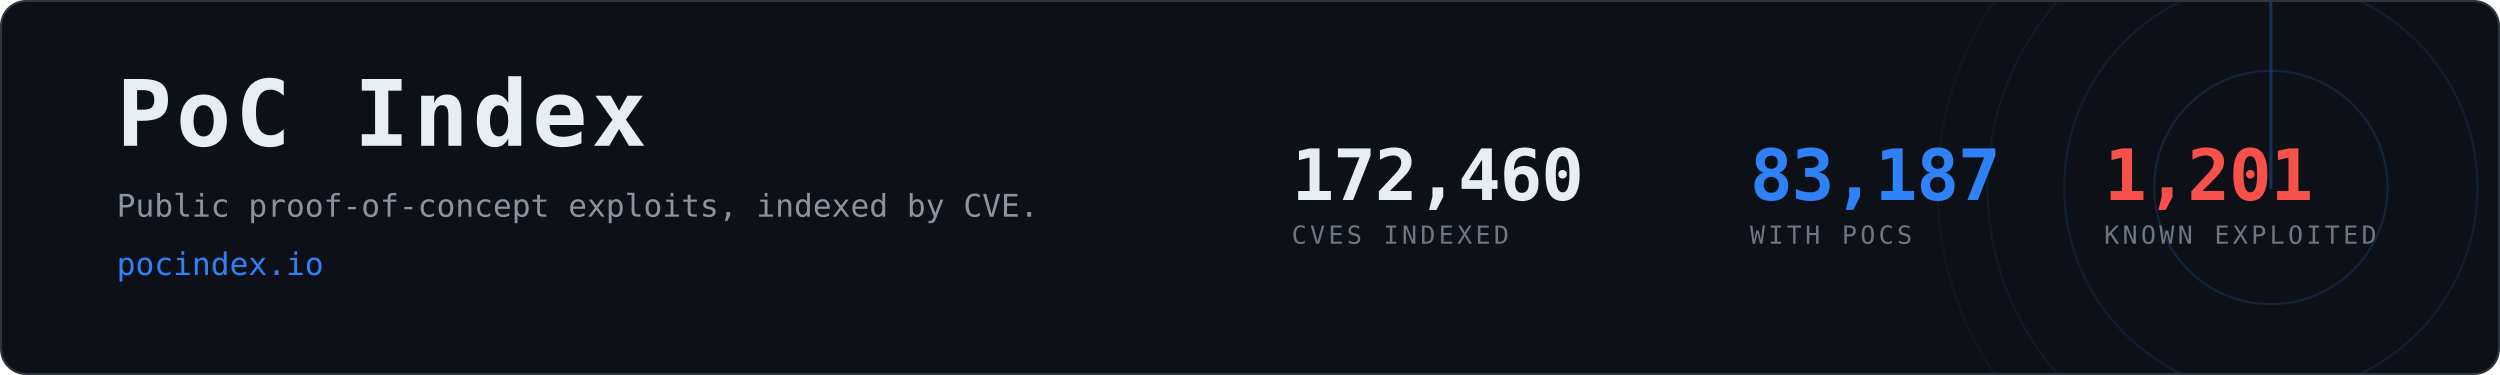
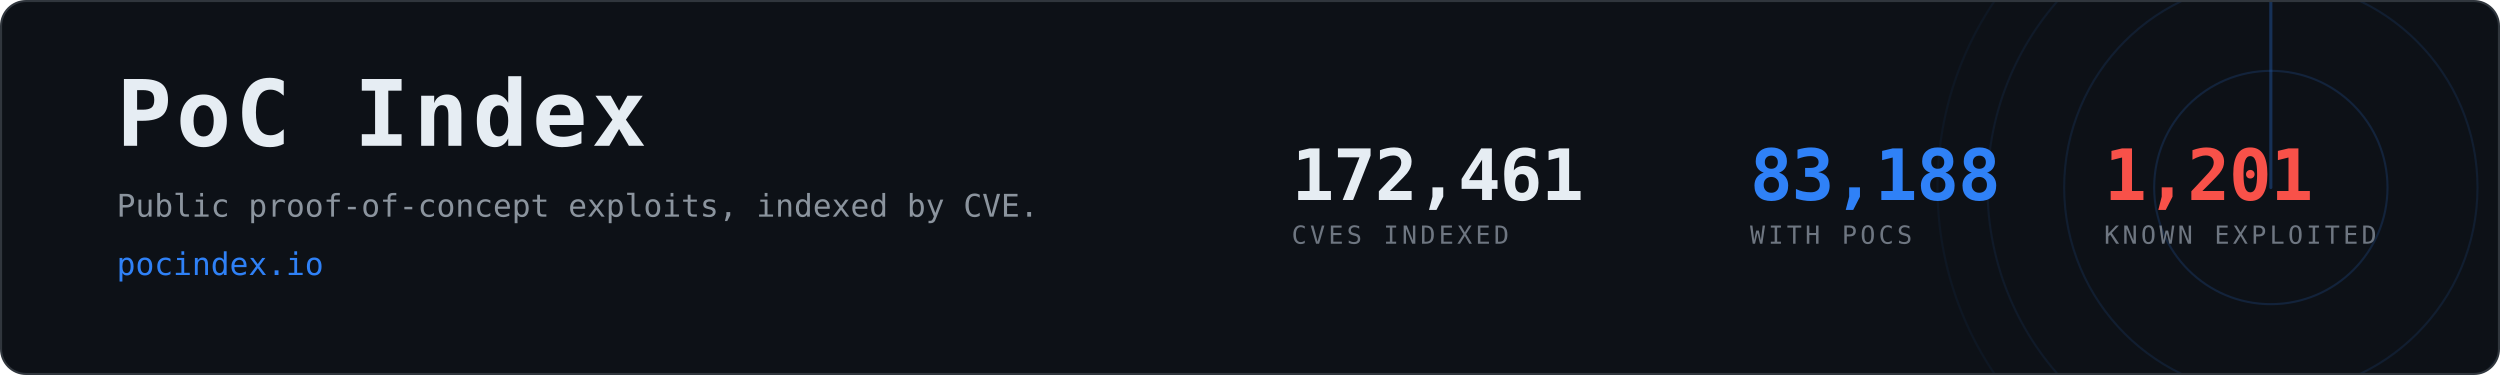
- <svg xmlns="http://www.w3.org/2000/svg" width="1200" height="180" viewBox="0 0 1200 180" role="img" aria-label="PoC Index, 83,187 CVEs with public proof-of-concept exploits">
+ <svg xmlns="http://www.w3.org/2000/svg" width="1200" height="180" viewBox="0 0 1200 180" role="img" aria-label="PoC Index, 83,188 CVEs with public proof-of-concept exploits">
  <clipPath id="card">
    <rect x="1" y="1" width="1198" height="178" rx="12" />
  </clipPath>
  <rect x="0.5" y="0.5" width="1199" height="179" rx="12" fill="#0d1117" stroke="#30363d" />
  <g clip-path="url(#card)" opacity="0.6">
    <g>
      <circle cx="1090" cy="90" r="56.0" fill="none" stroke="#2f81f7" stroke-width="1" opacity="0.270" />
      <circle cx="1090" cy="90" r="99.2" fill="none" stroke="#2f81f7" stroke-width="1" opacity="0.195" />
      <circle cx="1090" cy="90" r="136.0" fill="none" stroke="#2f81f7" stroke-width="1" opacity="0.135" />
      <circle cx="1090" cy="90" r="160.0" fill="none" stroke="#2f81f7" stroke-width="1" opacity="0.090" />
      <line x1="1090" y1="90" x2="1090" y2="-70.0" stroke="#2f81f7" stroke-width="1.5" stroke-linecap="round" opacity="0.480">
        <animateTransform attributeName="transform" type="rotate" from="0 1090 90" to="360 1090 90" dur="8s" repeatCount="indefinite" />
      </line>
    </g>
  </g>
  <text x="56" y="70" font-family="ui-monospace,SFMono-Regular,Menlo,Consolas,monospace" font-size="44" font-weight="700" fill="#e6edf3" letter-spacing="2">PoC Index</text>
  <text x="56" y="104" font-family="ui-monospace,SFMono-Regular,Menlo,Consolas,monospace" font-size="15" fill="#8b949e">
    Public proof-of-concept exploits, indexed by CVE.</text>
  <text x="56" y="132" font-family="ui-monospace,SFMono-Regular,Menlo,Consolas,monospace" font-size="15" fill="#2f81f7">pocindex.io</text>
-   <text x="620" y="96" font-family="ui-monospace,SFMono-Regular,Menlo,Consolas,monospace" font-size="34" font-weight="700" fill="#e6edf3" letter-spacing="-0.5">172,460</text>
+   <text x="620" y="96" font-family="ui-monospace,SFMono-Regular,Menlo,Consolas,monospace" font-size="34" font-weight="700" fill="#e6edf3" letter-spacing="-0.5">172,461</text>
  <text x="620" y="117" font-family="ui-monospace,SFMono-Regular,Menlo,Consolas,monospace" font-size="12" fill="#6e7681" letter-spacing="1.6">CVES INDEXED</text>
-   <text x="840" y="96" font-family="ui-monospace,SFMono-Regular,Menlo,Consolas,monospace" font-size="34" font-weight="700" fill="#2f81f7" letter-spacing="-0.5">83,187</text>
+   <text x="840" y="96" font-family="ui-monospace,SFMono-Regular,Menlo,Consolas,monospace" font-size="34" font-weight="700" fill="#2f81f7" letter-spacing="-0.5">83,188</text>
  <text x="840" y="117" font-family="ui-monospace,SFMono-Regular,Menlo,Consolas,monospace" font-size="12" fill="#6e7681" letter-spacing="1.6">WITH POCS</text>
  <text x="1010" y="96" font-family="ui-monospace,SFMono-Regular,Menlo,Consolas,monospace" font-size="34" font-weight="700" fill="#f85149" letter-spacing="-0.5">1,201</text>
  <text x="1010" y="117" font-family="ui-monospace,SFMono-Regular,Menlo,Consolas,monospace" font-size="12" fill="#6e7681" letter-spacing="1.6">KNOWN EXPLOITED</text>
</svg>
